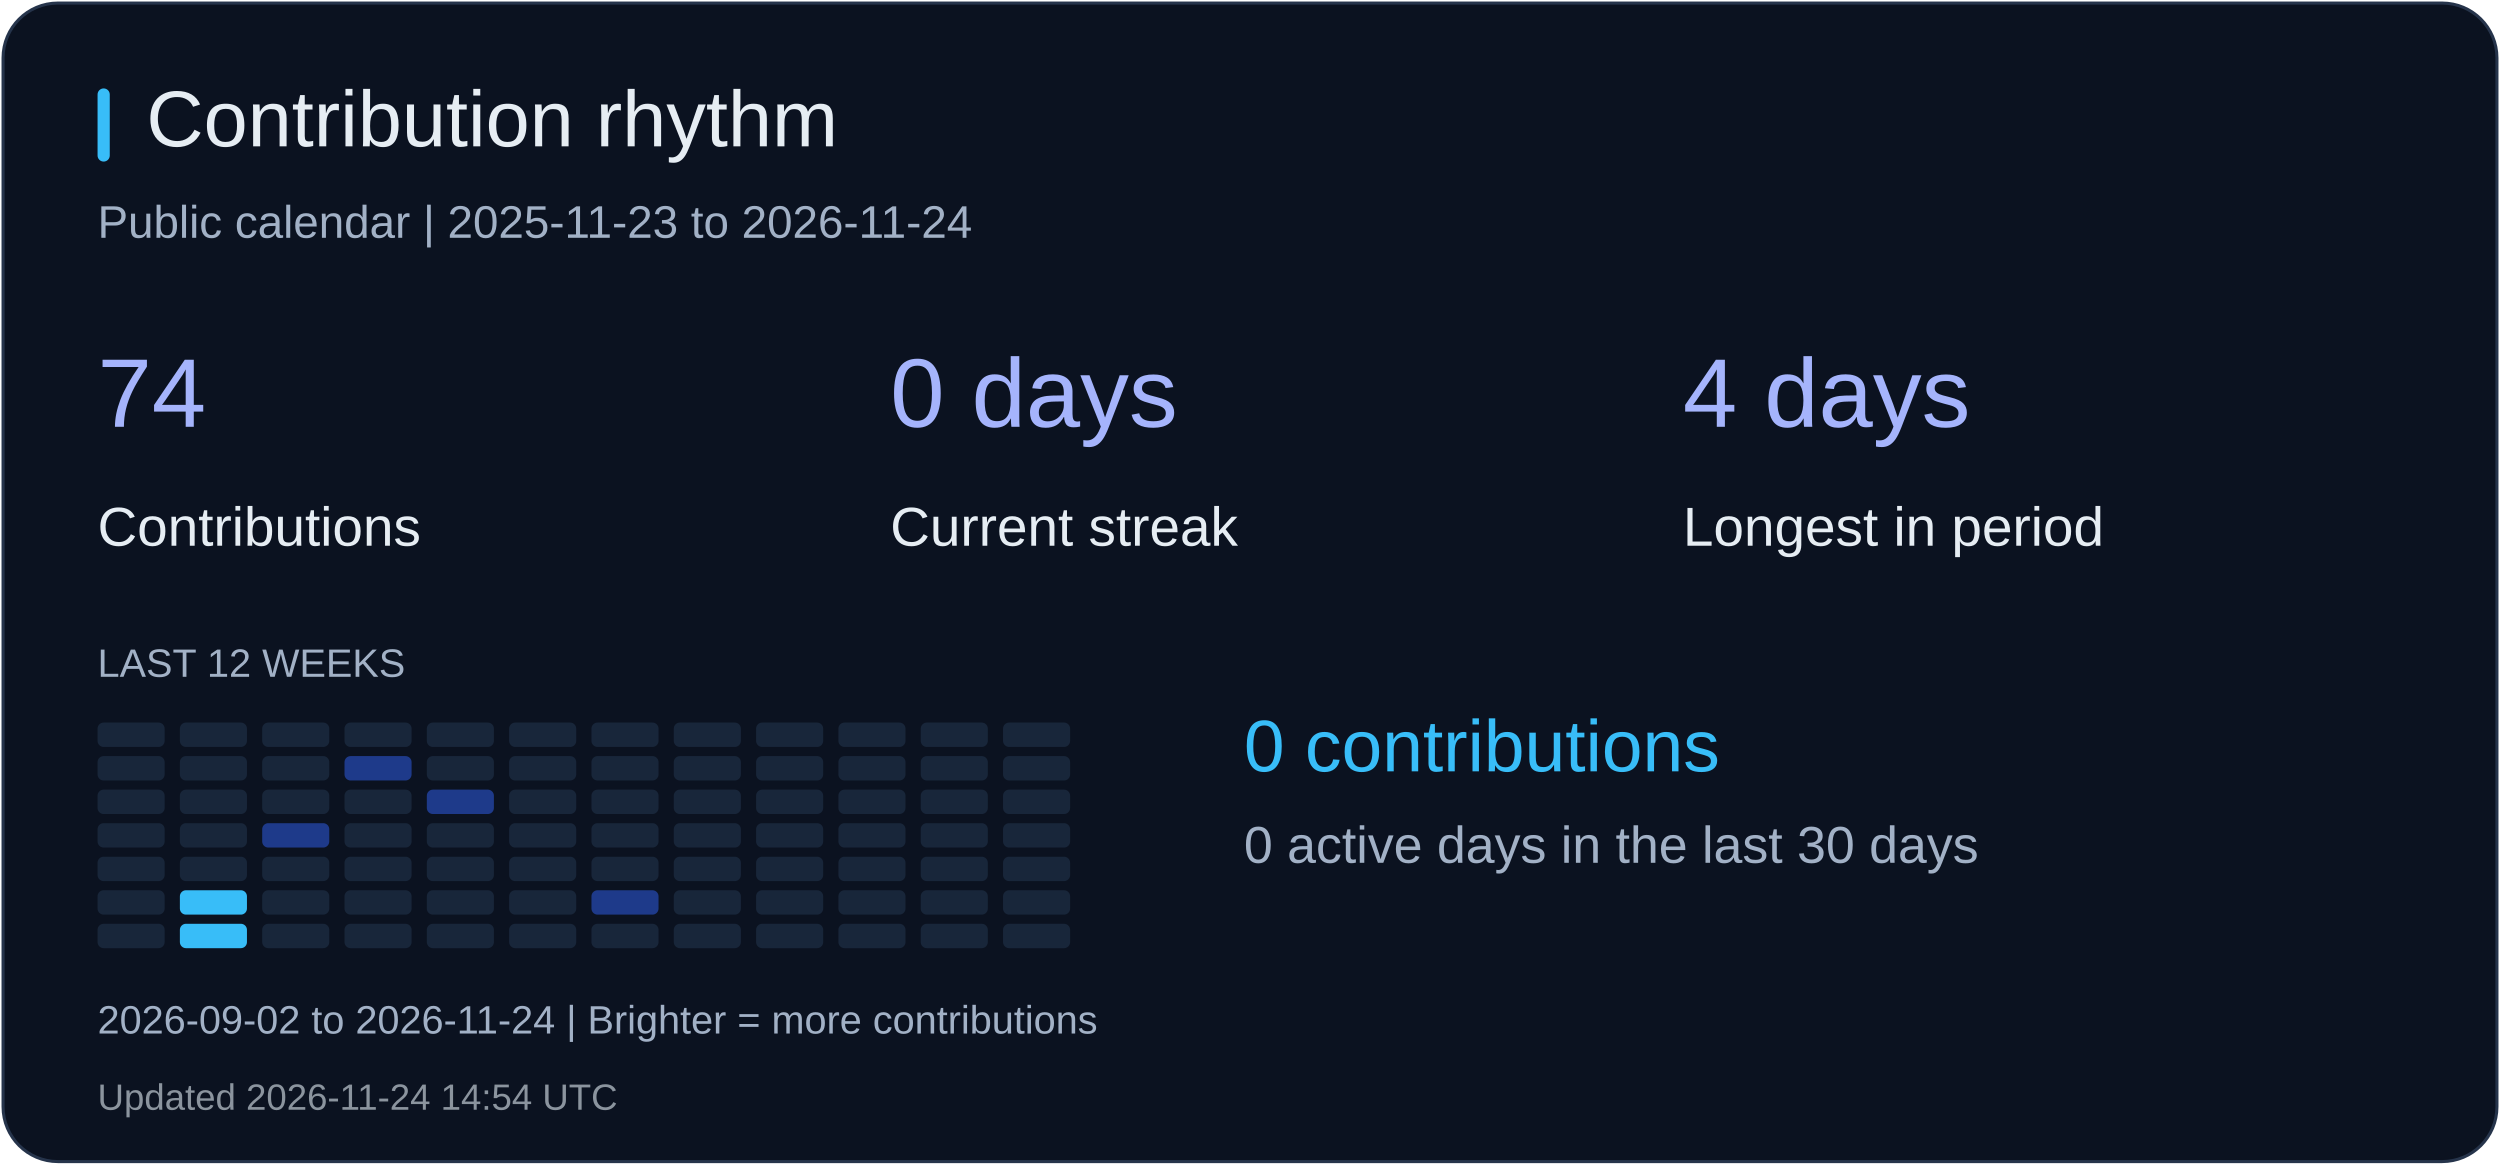
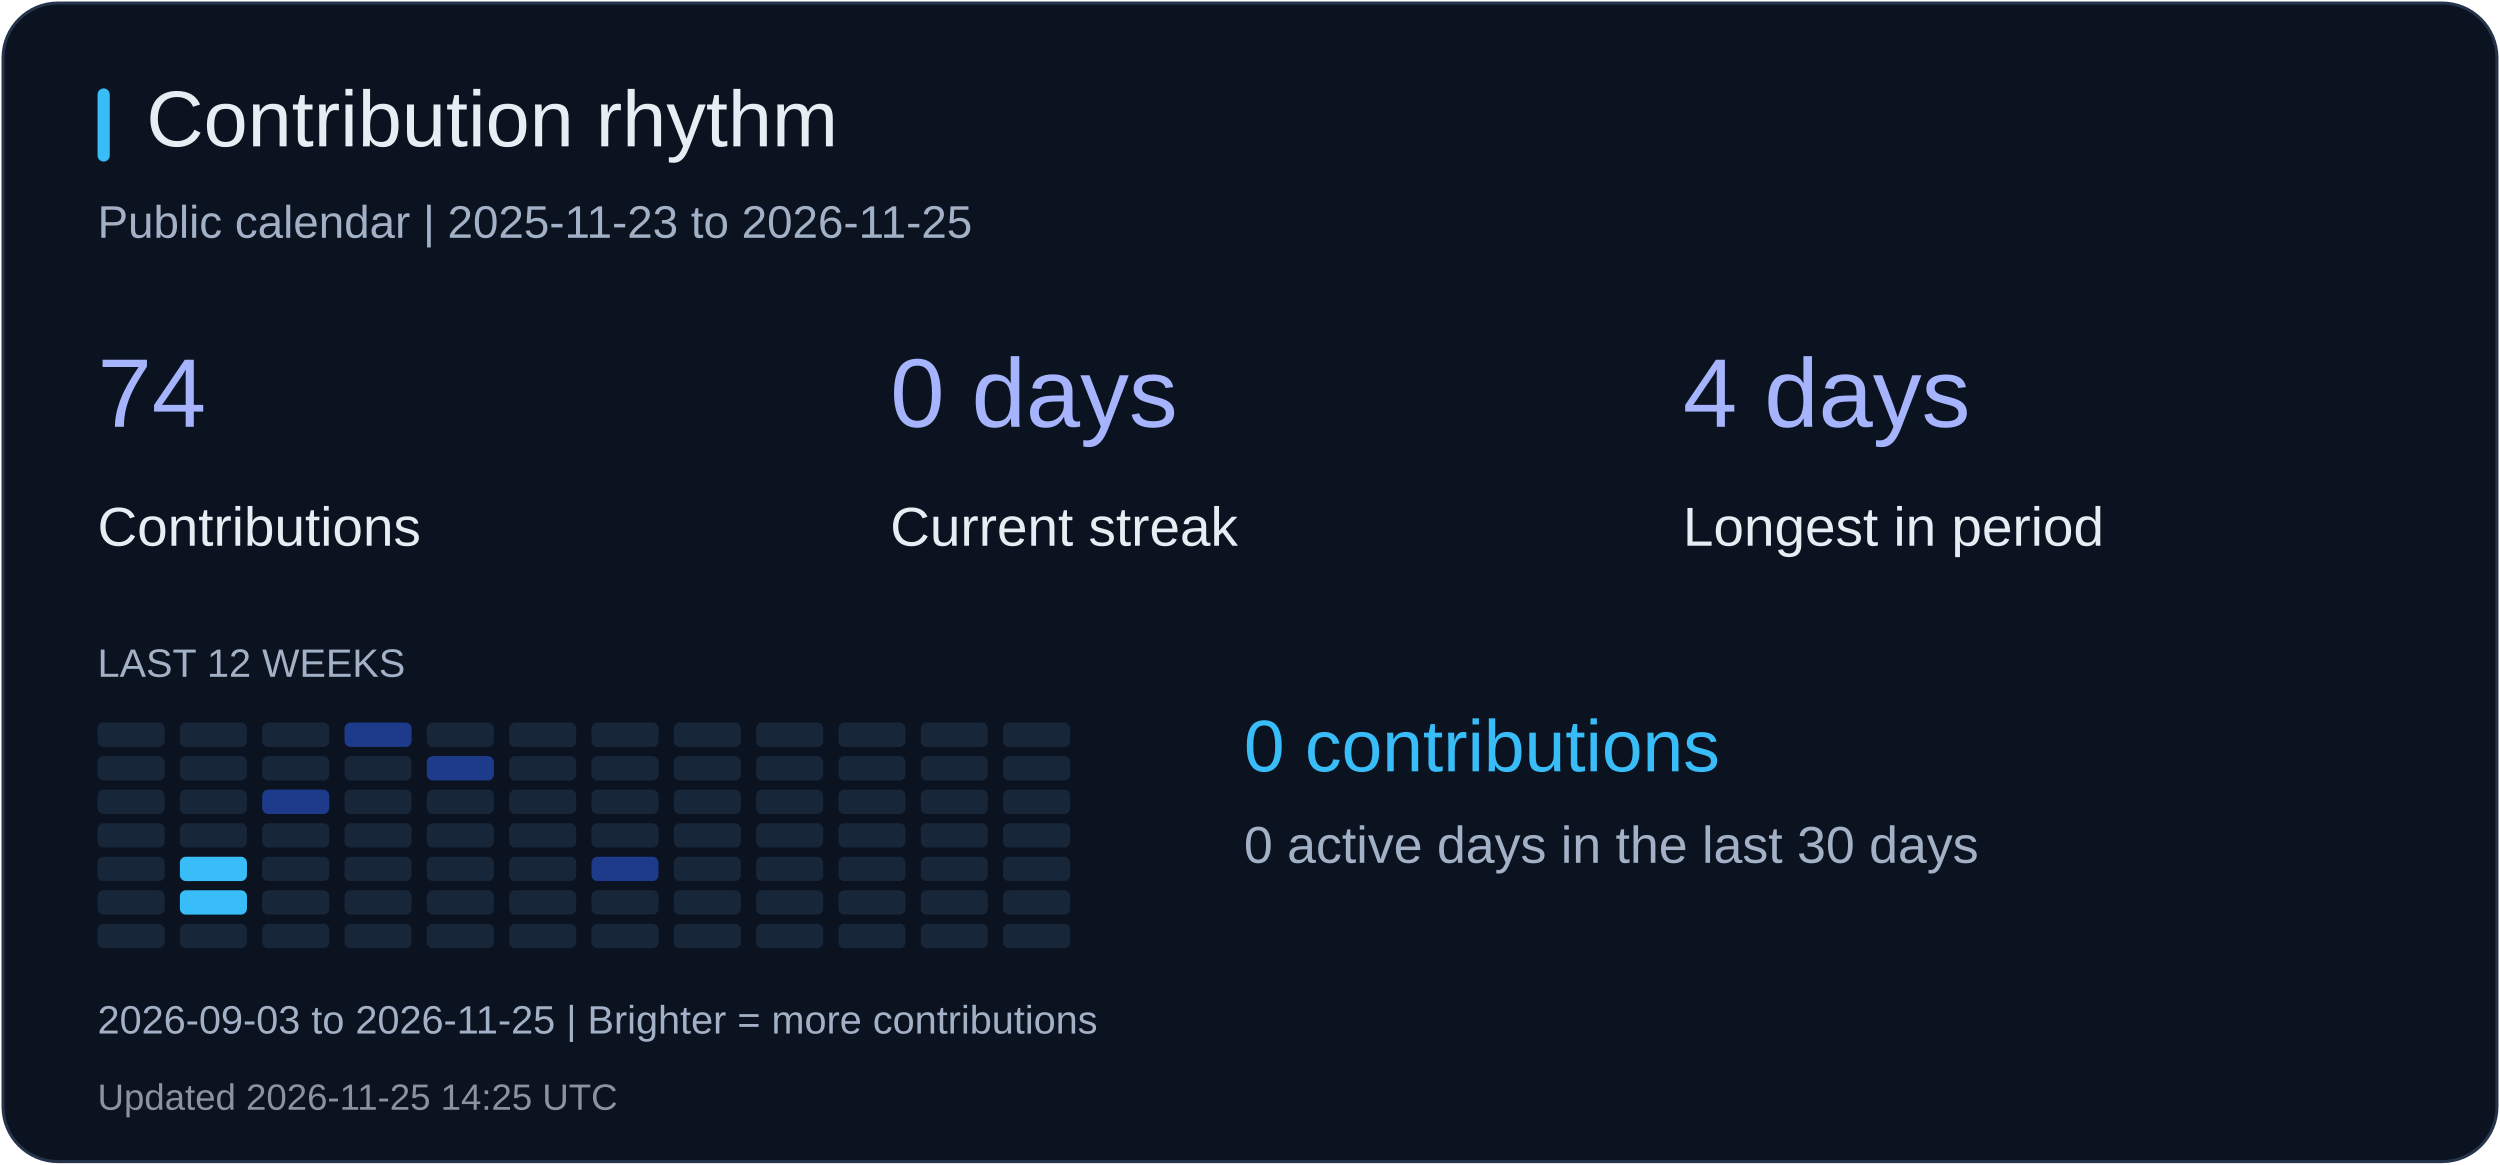
<svg xmlns="http://www.w3.org/2000/svg" width="820" height="382" viewBox="0 0 820 382" role="img" aria-label="Contribution rhythm">
  <rect x="1" y="1" width="818" height="380" rx="18" fill="#0b1220" stroke="#26344b" />
  <rect x="32" y="29" width="4" height="24" rx="2" fill="#38bdf8" />
  <text x="48" y="48" fill="#e6edf3" font-size="26" font-family="Arial, sans-serif">Contribution rhythm</text>
-   <text x="32" y="78" fill="#a2b1c6" font-size="15" font-family="Arial, sans-serif">Public calendar | 2025-11-23 to 2026-11-24</text>
+   <text x="32" y="78" fill="#a2b1c6" font-size="15" font-family="Arial, sans-serif">Public calendar | 2025-11-23 to 2026-11-25</text>
  <text x="32" y="140" fill="#a5b4fc" font-size="32" font-family="Arial, sans-serif">74</text>
  <text x="32" y="179" fill="#e6edf3" font-size="18" font-family="Arial, sans-serif">Contributions</text>
  <text x="292" y="140" fill="#a5b4fc" font-size="32" font-family="Arial, sans-serif">0 days</text>
  <text x="292" y="179" fill="#e6edf3" font-size="18" font-family="Arial, sans-serif">Current streak</text>
  <text x="552" y="140" fill="#a5b4fc" font-size="32" font-family="Arial, sans-serif">4 days</text>
  <text x="552" y="179" fill="#e6edf3" font-size="18" font-family="Arial, sans-serif">Longest in period</text>
  <text x="32" y="222" fill="#a2b1c6" font-size="13" font-family="Arial, sans-serif">LAST 12 WEEKS</text>
  <rect x="32" y="237" width="22" height="8" rx="2" fill="#18263a" />
  <rect x="32" y="248" width="22" height="8" rx="2" fill="#18263a" />
  <rect x="32" y="259" width="22" height="8" rx="2" fill="#18263a" />
  <rect x="32" y="270" width="22" height="8" rx="2" fill="#18263a" />
  <rect x="32" y="281" width="22" height="8" rx="2" fill="#18263a" />
  <rect x="32" y="292" width="22" height="8" rx="2" fill="#18263a" />
  <rect x="32" y="303" width="22" height="8" rx="2" fill="#18263a" />
  <rect x="59" y="237" width="22" height="8" rx="2" fill="#18263a" />
  <rect x="59" y="248" width="22" height="8" rx="2" fill="#18263a" />
  <rect x="59" y="259" width="22" height="8" rx="2" fill="#18263a" />
  <rect x="59" y="270" width="22" height="8" rx="2" fill="#18263a" />
-   <rect x="59" y="281" width="22" height="8" rx="2" fill="#18263a" />
+   <rect x="59" y="281" width="22" height="8" rx="2" fill="#38bdf8" />
  <rect x="59" y="292" width="22" height="8" rx="2" fill="#38bdf8" />
-   <rect x="59" y="303" width="22" height="8" rx="2" fill="#38bdf8" />
+   <rect x="59" y="303" width="22" height="8" rx="2" fill="#18263a" />
  <rect x="86" y="237" width="22" height="8" rx="2" fill="#18263a" />
  <rect x="86" y="248" width="22" height="8" rx="2" fill="#18263a" />
-   <rect x="86" y="259" width="22" height="8" rx="2" fill="#18263a" />
-   <rect x="86" y="270" width="22" height="8" rx="2" fill="#1e3a8a" />
+   <rect x="86" y="259" width="22" height="8" rx="2" fill="#1e3a8a" />
+   <rect x="86" y="270" width="22" height="8" rx="2" fill="#18263a" />
  <rect x="86" y="281" width="22" height="8" rx="2" fill="#18263a" />
  <rect x="86" y="292" width="22" height="8" rx="2" fill="#18263a" />
  <rect x="86" y="303" width="22" height="8" rx="2" fill="#18263a" />
-   <rect x="113" y="237" width="22" height="8" rx="2" fill="#18263a" />
-   <rect x="113" y="248" width="22" height="8" rx="2" fill="#1e3a8a" />
+   <rect x="113" y="237" width="22" height="8" rx="2" fill="#1e3a8a" />
+   <rect x="113" y="248" width="22" height="8" rx="2" fill="#18263a" />
  <rect x="113" y="259" width="22" height="8" rx="2" fill="#18263a" />
  <rect x="113" y="270" width="22" height="8" rx="2" fill="#18263a" />
  <rect x="113" y="281" width="22" height="8" rx="2" fill="#18263a" />
  <rect x="113" y="292" width="22" height="8" rx="2" fill="#18263a" />
  <rect x="113" y="303" width="22" height="8" rx="2" fill="#18263a" />
  <rect x="140" y="237" width="22" height="8" rx="2" fill="#18263a" />
-   <rect x="140" y="248" width="22" height="8" rx="2" fill="#18263a" />
-   <rect x="140" y="259" width="22" height="8" rx="2" fill="#1e3a8a" />
+   <rect x="140" y="248" width="22" height="8" rx="2" fill="#1e3a8a" />
+   <rect x="140" y="259" width="22" height="8" rx="2" fill="#18263a" />
  <rect x="140" y="270" width="22" height="8" rx="2" fill="#18263a" />
  <rect x="140" y="281" width="22" height="8" rx="2" fill="#18263a" />
  <rect x="140" y="292" width="22" height="8" rx="2" fill="#18263a" />
  <rect x="140" y="303" width="22" height="8" rx="2" fill="#18263a" />
  <rect x="167" y="237" width="22" height="8" rx="2" fill="#18263a" />
  <rect x="167" y="248" width="22" height="8" rx="2" fill="#18263a" />
  <rect x="167" y="259" width="22" height="8" rx="2" fill="#18263a" />
  <rect x="167" y="270" width="22" height="8" rx="2" fill="#18263a" />
  <rect x="167" y="281" width="22" height="8" rx="2" fill="#18263a" />
  <rect x="167" y="292" width="22" height="8" rx="2" fill="#18263a" />
  <rect x="167" y="303" width="22" height="8" rx="2" fill="#18263a" />
  <rect x="194" y="237" width="22" height="8" rx="2" fill="#18263a" />
  <rect x="194" y="248" width="22" height="8" rx="2" fill="#18263a" />
  <rect x="194" y="259" width="22" height="8" rx="2" fill="#18263a" />
  <rect x="194" y="270" width="22" height="8" rx="2" fill="#18263a" />
-   <rect x="194" y="281" width="22" height="8" rx="2" fill="#18263a" />
-   <rect x="194" y="292" width="22" height="8" rx="2" fill="#1e3a8a" />
+   <rect x="194" y="281" width="22" height="8" rx="2" fill="#1e3a8a" />
+   <rect x="194" y="292" width="22" height="8" rx="2" fill="#18263a" />
  <rect x="194" y="303" width="22" height="8" rx="2" fill="#18263a" />
  <rect x="221" y="237" width="22" height="8" rx="2" fill="#18263a" />
  <rect x="221" y="248" width="22" height="8" rx="2" fill="#18263a" />
  <rect x="221" y="259" width="22" height="8" rx="2" fill="#18263a" />
  <rect x="221" y="270" width="22" height="8" rx="2" fill="#18263a" />
  <rect x="221" y="281" width="22" height="8" rx="2" fill="#18263a" />
  <rect x="221" y="292" width="22" height="8" rx="2" fill="#18263a" />
  <rect x="221" y="303" width="22" height="8" rx="2" fill="#18263a" />
  <rect x="248" y="237" width="22" height="8" rx="2" fill="#18263a" />
  <rect x="248" y="248" width="22" height="8" rx="2" fill="#18263a" />
  <rect x="248" y="259" width="22" height="8" rx="2" fill="#18263a" />
  <rect x="248" y="270" width="22" height="8" rx="2" fill="#18263a" />
  <rect x="248" y="281" width="22" height="8" rx="2" fill="#18263a" />
  <rect x="248" y="292" width="22" height="8" rx="2" fill="#18263a" />
  <rect x="248" y="303" width="22" height="8" rx="2" fill="#18263a" />
  <rect x="275" y="237" width="22" height="8" rx="2" fill="#18263a" />
  <rect x="275" y="248" width="22" height="8" rx="2" fill="#18263a" />
  <rect x="275" y="259" width="22" height="8" rx="2" fill="#18263a" />
  <rect x="275" y="270" width="22" height="8" rx="2" fill="#18263a" />
  <rect x="275" y="281" width="22" height="8" rx="2" fill="#18263a" />
  <rect x="275" y="292" width="22" height="8" rx="2" fill="#18263a" />
  <rect x="275" y="303" width="22" height="8" rx="2" fill="#18263a" />
  <rect x="302" y="237" width="22" height="8" rx="2" fill="#18263a" />
  <rect x="302" y="248" width="22" height="8" rx="2" fill="#18263a" />
  <rect x="302" y="259" width="22" height="8" rx="2" fill="#18263a" />
  <rect x="302" y="270" width="22" height="8" rx="2" fill="#18263a" />
  <rect x="302" y="281" width="22" height="8" rx="2" fill="#18263a" />
  <rect x="302" y="292" width="22" height="8" rx="2" fill="#18263a" />
  <rect x="302" y="303" width="22" height="8" rx="2" fill="#18263a" />
  <rect x="329" y="237" width="22" height="8" rx="2" fill="#18263a" />
  <rect x="329" y="248" width="22" height="8" rx="2" fill="#18263a" />
  <rect x="329" y="259" width="22" height="8" rx="2" fill="#18263a" />
  <rect x="329" y="270" width="22" height="8" rx="2" fill="#18263a" />
  <rect x="329" y="281" width="22" height="8" rx="2" fill="#18263a" />
  <rect x="329" y="292" width="22" height="8" rx="2" fill="#18263a" />
  <rect x="329" y="303" width="22" height="8" rx="2" fill="#18263a" />
  <text x="408" y="253" fill="#38bdf8" font-size="24" font-family="Arial, sans-serif">0 contributions</text>
  <text x="408" y="283" fill="#a2b1c6" font-size="17" font-family="Arial, sans-serif">0 active days in the last 30 days</text>
-   <text x="32" y="339" fill="#a2b1c6" font-size="13" font-family="Arial, sans-serif">2026-09-02 to 2026-11-24 | Brighter = more contributions</text>
-   <text x="32" y="364" fill="#8b949e" font-size="12" font-family="Arial, sans-serif">Updated 2026-11-24 14:54 UTC</text>
+   <text x="32" y="339" fill="#a2b1c6" font-size="13" font-family="Arial, sans-serif">2026-09-03 to 2026-11-25 | Brighter = more contributions</text>
+   <text x="32" y="364" fill="#8b949e" font-size="12" font-family="Arial, sans-serif">Updated 2026-11-25 14:25 UTC</text>
</svg>
